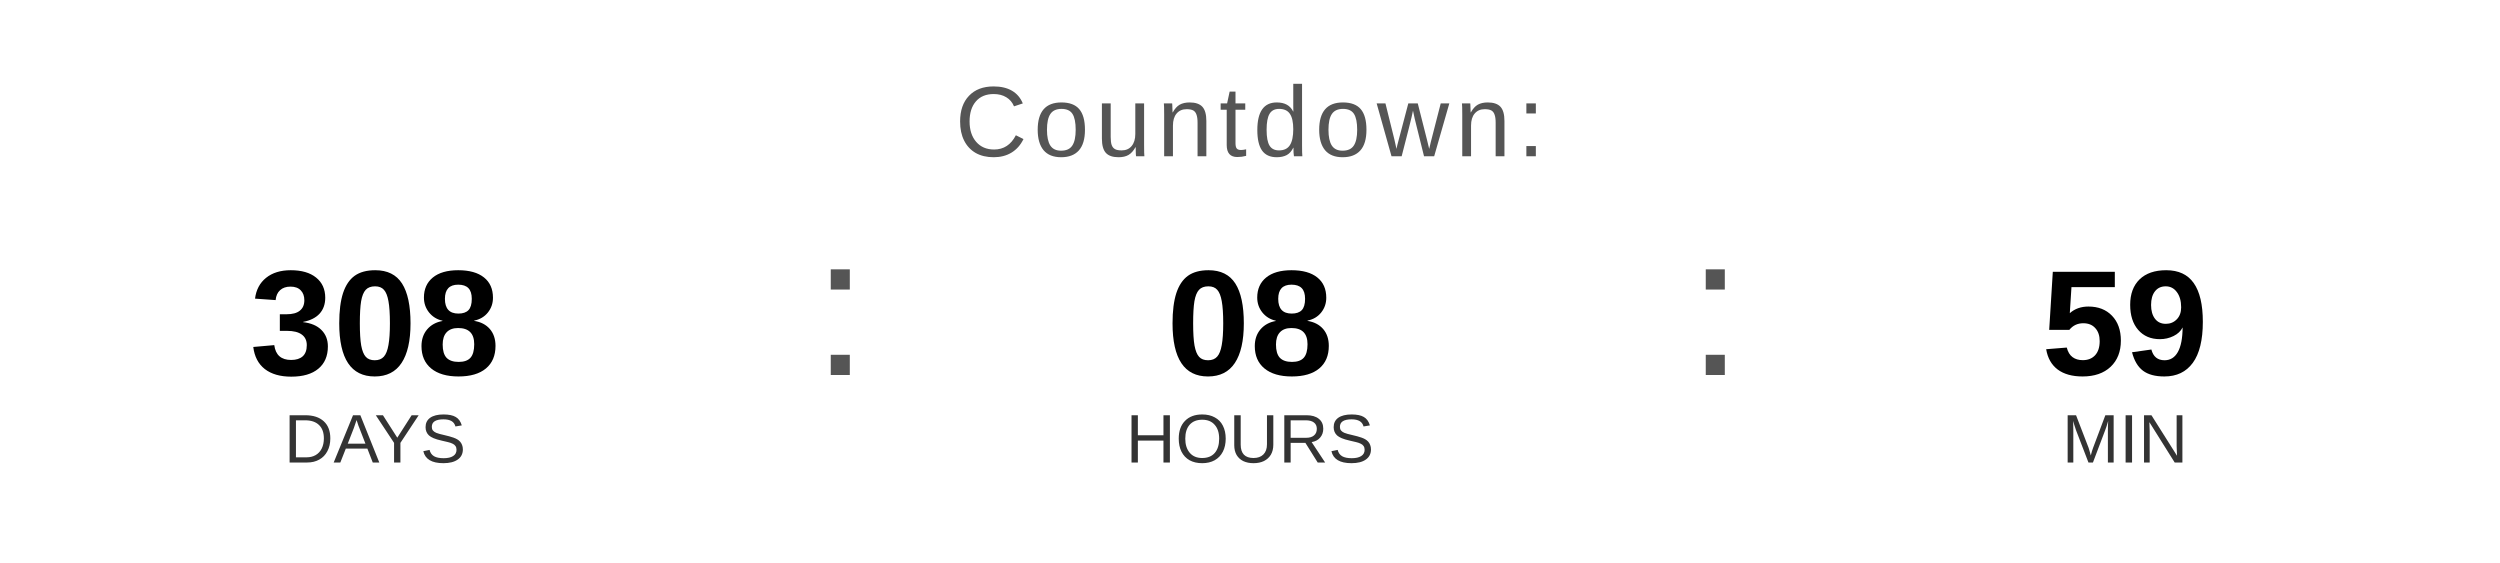
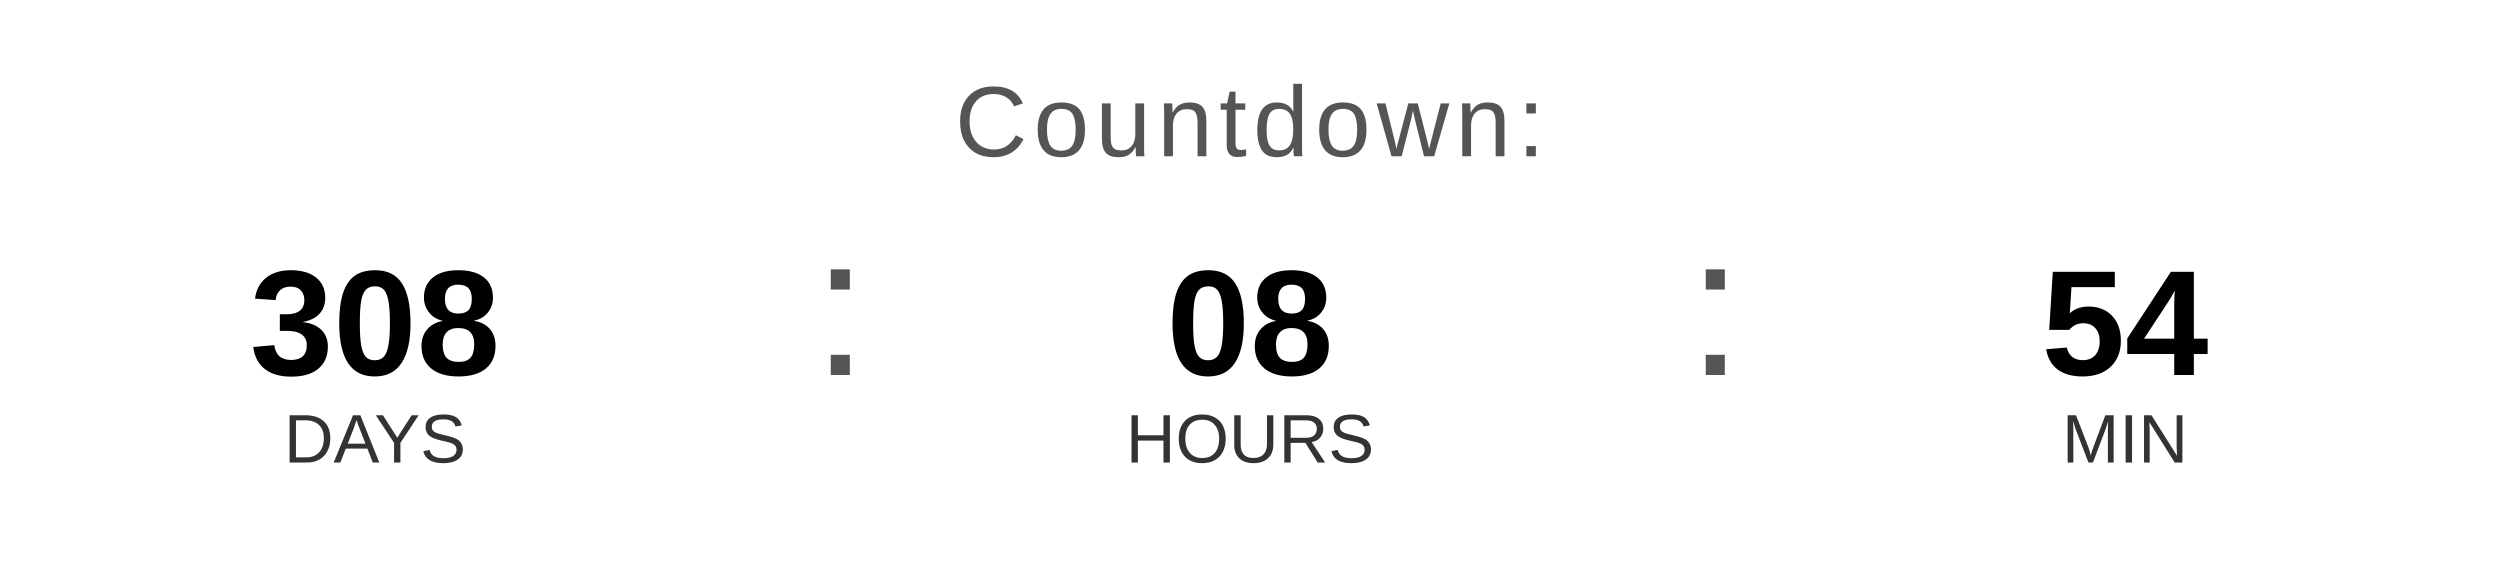
<svg xmlns="http://www.w3.org/2000/svg" width="400" height="90" viewBox="0 0 400 90">
  <text x="200" y="25" font-family="Arial, Helvetica, sans-serif" font-size="16" fill="#555555" text-anchor="middle" letter-spacing="1">
    Countdown:
  </text>
  <text x="60" y="60" font-family="Arial, Helvetica, sans-serif" font-size="24" font-weight="bold" fill="#000000" text-anchor="middle">308</text>
  <text x="60" y="74" font-family="Arial, Helvetica, sans-serif" font-size="11" fill="#333333" text-anchor="middle">DAYS</text>
  <text x="130" y="60" font-family="Arial, sans-serif" font-size="32" fill="#555555">:</text>
  <text x="200" y="60" font-family="Arial, Helvetica, sans-serif" font-size="24" font-weight="bold" fill="#000000" text-anchor="middle">08</text>
  <text x="200" y="74" font-family="Arial, Helvetica, sans-serif" font-size="11" fill="#333333" text-anchor="middle">HOURS</text>
  <text x="270" y="60" font-family="Arial, sans-serif" font-size="32" fill="#555555">:</text>
-   <text x="340" y="60" font-family="Arial, Helvetica, sans-serif" font-size="24" font-weight="bold" fill="#000000" text-anchor="middle">59</text>
+   <text x="340" y="60" font-family="Arial, Helvetica, sans-serif" font-size="24" font-weight="bold" fill="#000000" text-anchor="middle">54</text>
  <text x="340" y="74" font-family="Arial, Helvetica, sans-serif" font-size="11" fill="#333333" text-anchor="middle">MIN</text>
</svg>
